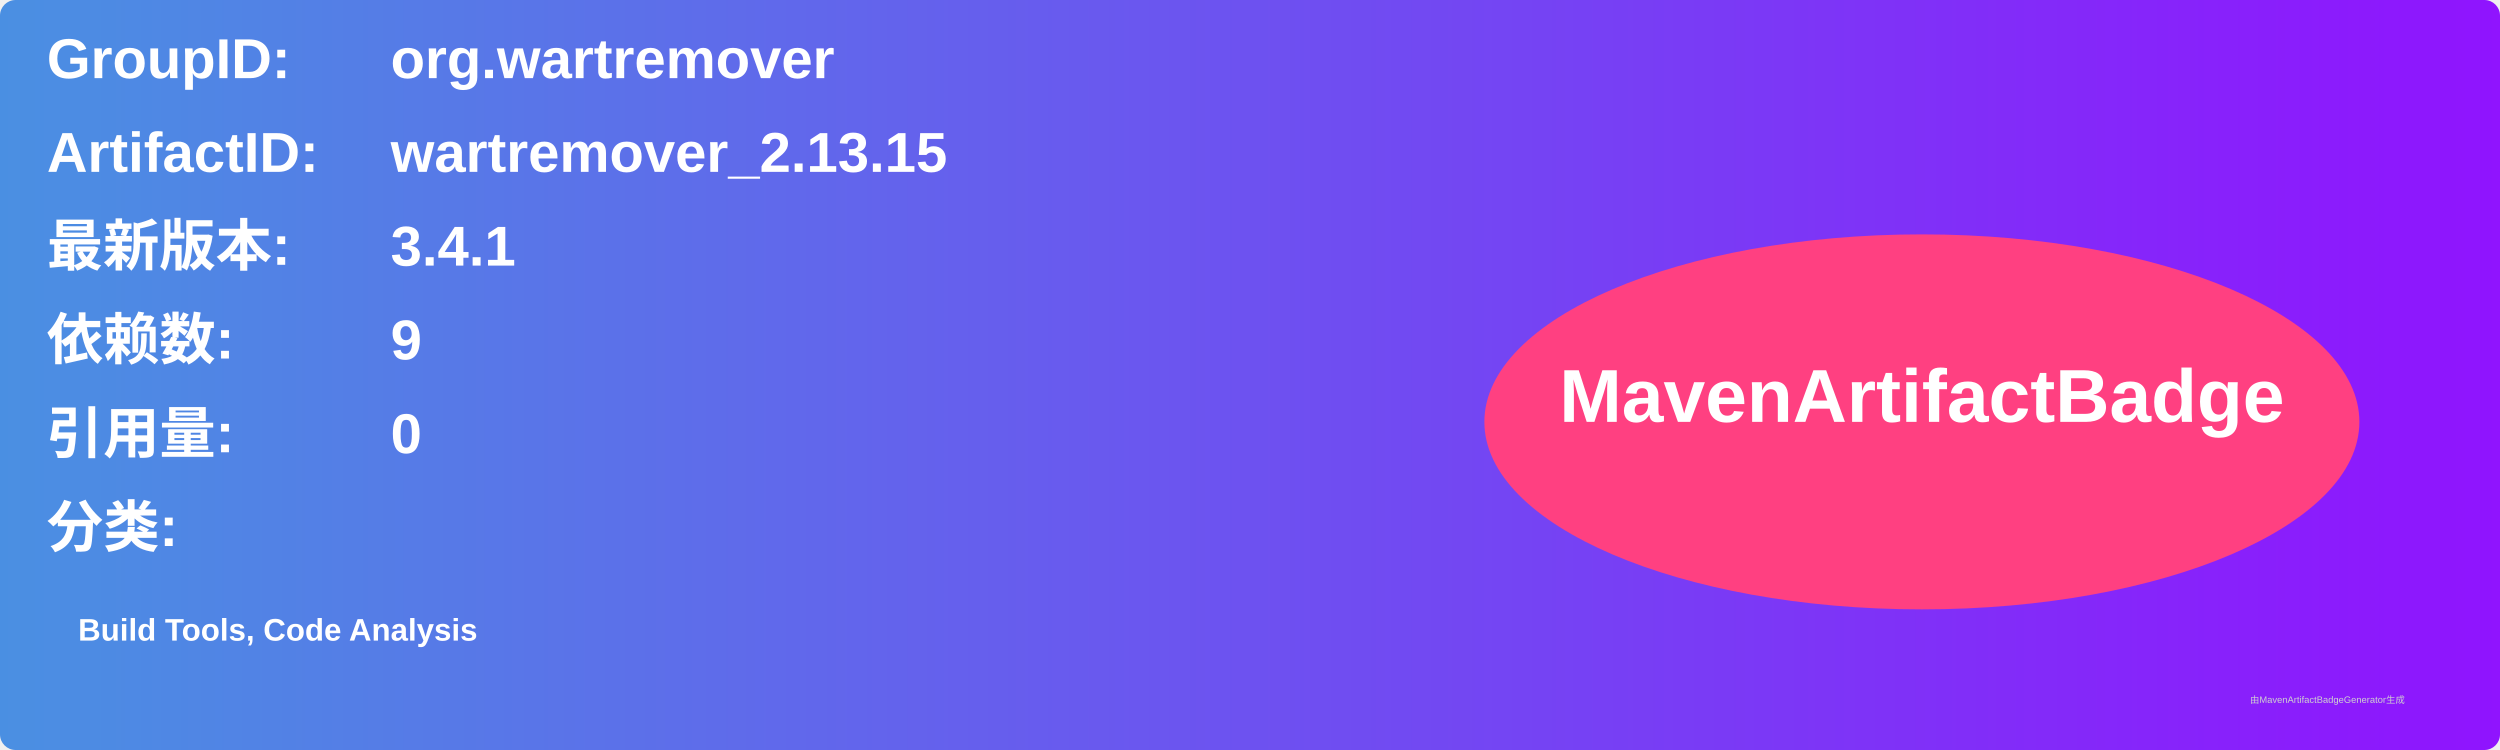
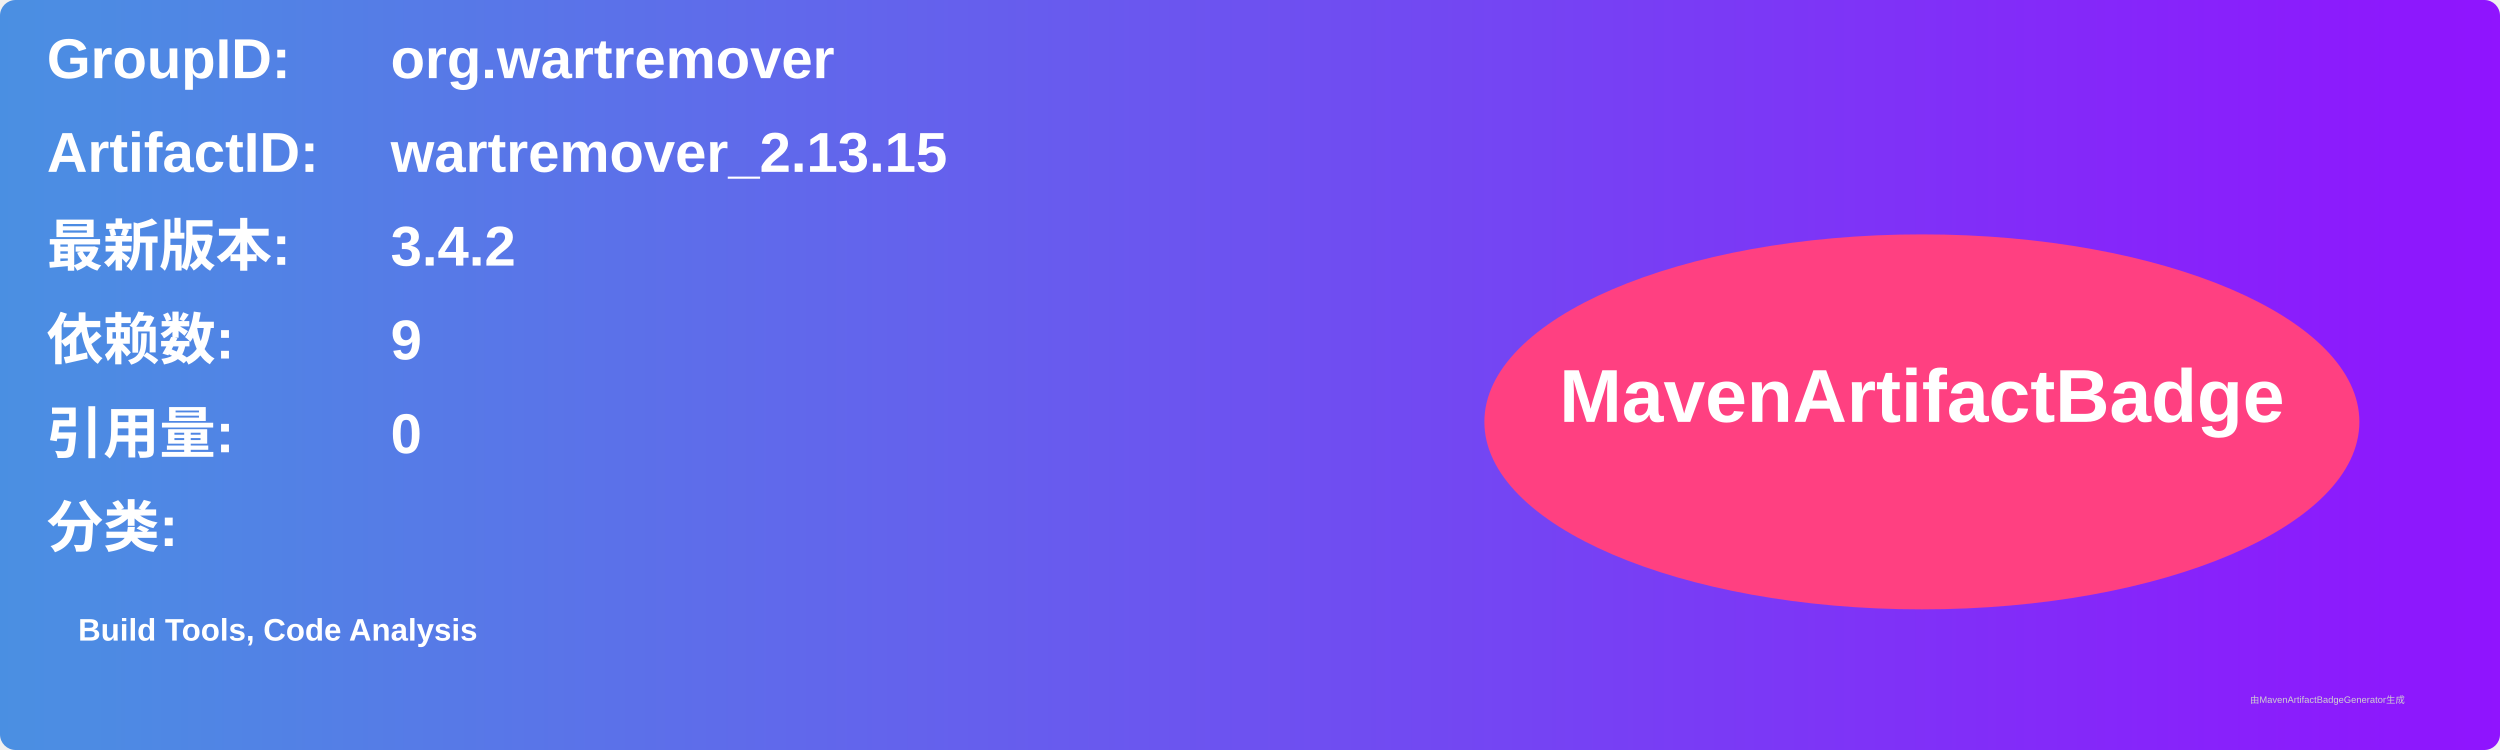
<svg xmlns="http://www.w3.org/2000/svg" width="800" height="240" viewBox="0 0 800 240">
  <linearGradient id="grad" x1="0%" y1="0%" x2="100%" y2="0%">
    <stop offset="0%" stop-color="#4a90e2" />
    <stop offset="100%" stop-color="#9013fe" />
  </linearGradient>
  <rect width="100%" height="100%" rx="5" ry="5" fill="url(#grad)" />
  <g transform="translate(15, 15)">
    <text x="0" y="10" font-family="Arial" font-size="18" fill="white" font-weight="bold" width="260">GroupID:</text>
    <text x="110" y="10" font-family="Arial" font-size="18" fill="white" font-weight="bold" width="460">org.wartremover</text>
    <text x="0" y="40" font-family="Arial" font-size="18" fill="white" font-weight="bold" width="260">ArtifactID:</text>
    <text x="110" y="40" font-family="Arial" font-size="18" fill="white" font-weight="bold" width="460">wartremover_2.13.15</text>
    <text x="0" y="70" font-family="Arial" font-size="18" fill="white" font-weight="bold">最新版本:</text>
    <text x="110" y="70" font-family="Arial" font-size="18" fill="white" font-weight="bold">
-       <tspan font-weight="bold">3.4.1</tspan>
+       <tspan font-weight="bold">3.4.2</tspan>
    </text>
    <text x="0" y="100" font-family="Arial" font-size="18" fill="white" font-weight="bold">依赖数: </text>
    <text x="110" y="100" font-family="Arial" font-size="18" fill="white">
      <tspan font-weight="bold">9</tspan>
    </text>
    <text x="0" y="130" font-family="Arial" font-size="18" fill="white" font-weight="bold">引用量: </text>
    <text x="110" y="130" font-family="Arial" font-size="18" fill="white">
      <tspan font-weight="bold">0</tspan>
    </text>
    <text x="0" y="160" font-family="Arial" font-size="18" fill="white" font-weight="bold">分类:</text>
    <text x="10" y="190" font-family="Arial" font-size="10" fill="white">
      <tspan font-weight="bold">Build Tools, Code Analysis</tspan>
    </text>
    <ellipse cx="600" cy="120" rx="140" ry="60" fill="#ff4081" />
    <text x="600" y="120" text-anchor="middle" font-family="Arial" font-size="24" fill="white" font-weight="bold">MavenArtifactBadge</text>
  </g>
  <text x="720" y="225" font-family="Arial" font-size="3" fill="#d0d0d0">由MavenArtifactBadgeGenerator生成</text>
</svg>
